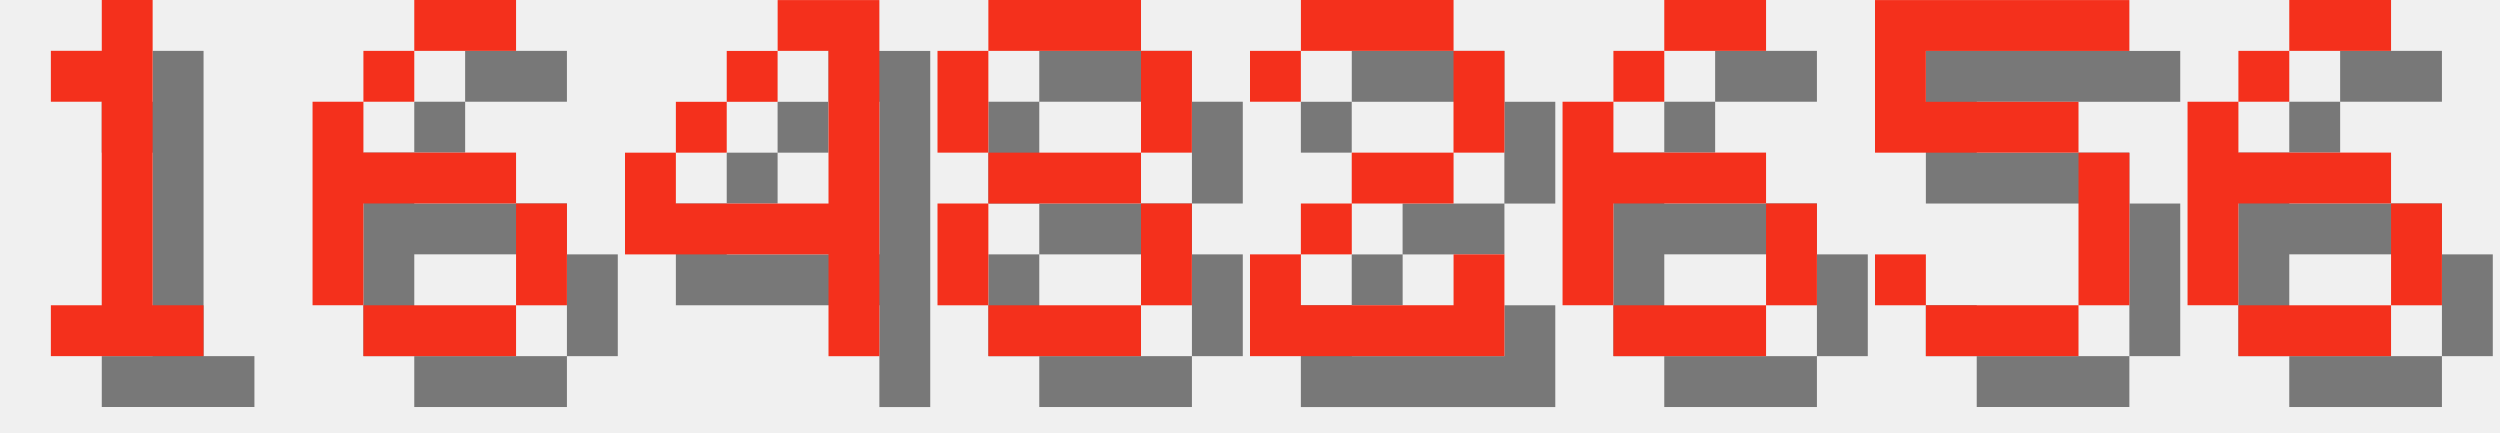
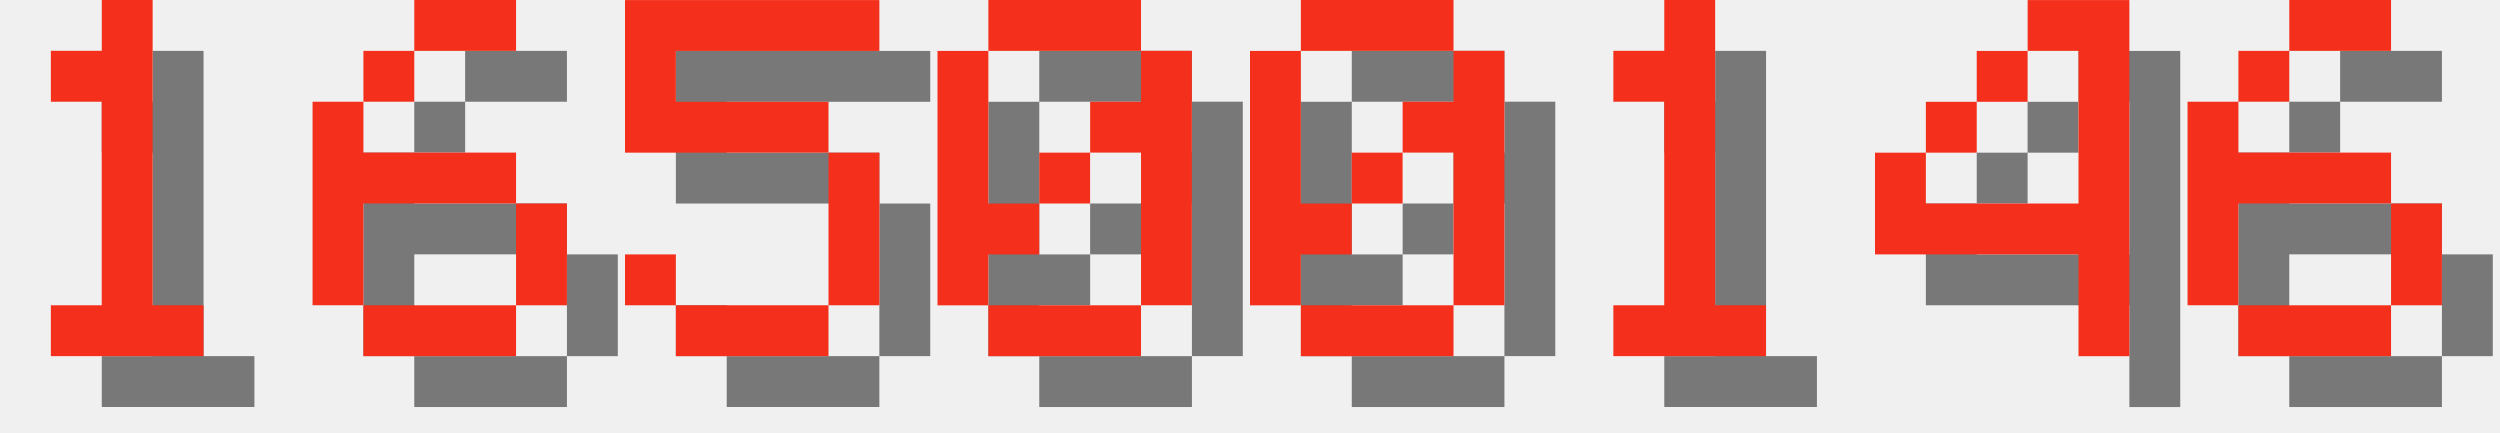
<svg xmlns="http://www.w3.org/2000/svg" version="1.1" width="208.0" height="36">
  <style>
        .text-foreground {
            fill: #F4301C;
        }
        .text-shadow {
            fill: #000000;
            fill-opacity: 0.5;
        }
    </style>
  <g class="digit" id="digit_1" transform="translate(0.0, 0), scale(4)">
    <path id="digit_1_shadow" class="text-shadow" d="m2.117 2.117v1.058h1.058v4.233h-1.058v1.058h3.175v-1.058h-1.058v-6.35h-1.058v1.058h-1.058z" fill-opacity=".5" style="paint-order:stroke fill markers" />
    <path id="digit_1_fg" class="text-foreground" d="m1.058 1.058v1.058h1.058v4.233h-1.058v1.058h3.175v-1.058h-1.058v-6.35h-1.058v1.058h-1.058z" fill="#fff" style="paint-order:stroke fill markers" />
  </g>
  <g class="digit" id="digit_6" transform="translate(26.0, 0), scale(4)">
    <path id="digit_6_shadow" class="text-shadow" d="m3.175 1.058v1.058h2.117v-1.058h-2.117zm0 1.058h-1.058v1.058h1.058v-1.058zm-1.058 1.058h-1.058v4.233h1.058v-2.117h3.175v-1.058h-3.175v-1.058zm3.175 2.117v2.117h1.058v-2.117h-1.058zm0 2.117h-3.175v1.058h3.175v-1.058z" fill-opacity=".5" style="paint-order:stroke fill markers" />
    <path id="digit_6_fg" class="text-foreground" d="m2.117 0v1.058h2.117v-1.058h-2.117zm0 1.058h-1.058v1.058h1.058v-1.058zm-1.058 1.058h-1.058v4.233h1.058v-2.117h3.175v-1.058h-3.175v-1.058zm3.175 2.117v2.117h1.058v-2.117h-1.058zm0 2.117h-3.175v1.058h3.175v-1.058z" fill="#fff" style="paint-order:stroke fill markers" />
  </g>
-   <g class="digit" id="digit_4" transform="translate(52.0, 0), scale(4)">
+   <g class="digit" id="digit_5" transform="translate(52.0, 0), scale(4)">
+     <path id="digit_5_shadow" class="text-shadow" d="m1.058 1.058v3.175h4.233v3.175h-3.175v-1.058h-1.058v1.058h1.058v1.058h3.175v-1.058h1.058v-3.175h-1.058v-1.058h-3.175v-1.058h4.233v-1.058h-5.292z" fill-opacity=".5" style="paint-order:stroke fill markers" />
+     <path id="digit_5_fg" class="text-foreground" d="m0 0v3.175h4.233v3.175h-3.175v-1.058h-1.058v1.058h1.058v1.058h3.175v-1.058h1.058v-3.175h-1.058v-1.058h-3.175v-1.058h4.233v-1.058h-5.292z" fill="#fff" style="paint-order:stroke fill markers" />
+   </g>
+   <g class="digit" id="digit_0" transform="translate(78.0, 0), scale(4)">
+     <path id="digit_0_shadow" class="text-shadow" d="m2.117 1.058v1.058h3.175v-1.058h-3.175zm3.175 1.058v1.058h-1.058v1.058h1.058v3.175h1.058v-5.292h-1.058zm0 5.292h-3.175v1.058h3.175v-1.058zm-3.175 0v-1.058h1.058v-1.058h-1.058v-3.175h-1.058v5.292h1.058zm1.058-2.117h1.058v-1.058h-1.058v1.058z" fill-opacity=".5" style="paint-order:stroke fill markers" />
+     <path id="digit_0_fg" class="text-foreground" d="m1.058 0v1.058h3.175v-1.058h-3.175zm3.175 1.058v1.058h-1.058v1.058h1.058v3.175h1.058v-5.292h-1.058zm0 5.292h-3.175v1.058h3.175v-1.058zm-3.175 0v-1.058h1.058v-1.058h-1.058v-3.175h-1.058v5.292h1.058zm1.058-2.117h1.058v-1.058h-1.058v1.058z" fill="#fff" style="paint-order:stroke fill markers" />
+   </g>
+   <g class="digit" id="digit_0" transform="translate(104.0, 0), scale(4)">
+     <path id="digit_0_shadow" class="text-shadow" d="m2.117 1.058v1.058h3.175v-1.058h-3.175zm3.175 1.058v1.058h-1.058v1.058h1.058v3.175h1.058v-5.292h-1.058zm0 5.292h-3.175v1.058h3.175v-1.058zm-3.175 0v-1.058h1.058v-1.058h-1.058v-3.175h-1.058v5.292h1.058zm1.058-2.117h1.058v-1.058h-1.058v1.058z" fill-opacity=".5" style="paint-order:stroke fill markers" />
+     <path id="digit_0_fg" class="text-foreground" d="m1.058 0v1.058h3.175v-1.058h-3.175zm3.175 1.058v1.058h-1.058v1.058h1.058v3.175h1.058v-5.292h-1.058zm0 5.292h-3.175v1.058h3.175v-1.058zm-3.175 0v-1.058h1.058v-1.058h-1.058v-3.175h-1.058v5.292h1.058zm1.058-2.117h1.058v-1.058h-1.058v1.058z" fill="#fff" style="paint-order:stroke fill markers" />
+   </g>
+   <g class="digit" id="digit_1" transform="translate(130.0, 0), scale(4)">
+     <path id="digit_1_shadow" class="text-shadow" d="m2.117 2.117v1.058h1.058v4.233h-1.058v1.058h3.175v-1.058h-1.058v-6.35h-1.058v1.058h-1.058z" fill-opacity=".5" style="paint-order:stroke fill markers" />
+     <path id="digit_1_fg" class="text-foreground" d="m1.058 1.058v1.058h1.058v4.233h-1.058v1.058h3.175v-1.058h-1.058v-6.35h-1.058v1.058h-1.058z" fill="#fff" style="paint-order:stroke fill markers" />
+   </g>
+   <g class="digit" id="digit_4" transform="translate(156.0, 0), scale(4)">
    <path id="digit_4_shadow" class="text-shadow" d="m4.233 1.058v1.058h1.058v3.175h-3.175v-1.058h-1.058v2.117h4.233v2.117h1.058v-7.408h-2.117zm-2.117 3.175h1.058v-1.058h-1.058v1.058zm1.058-1.058h1.058v-1.058h-1.058v1.058z" fill-opacity=".5" style="paint-order:stroke fill markers" />
    <path id="digit_4_fg" class="text-foreground" d="m3.175 0v1.058h1.058v3.175h-3.175v-1.058h-1.058v2.117h4.233v2.117h1.058v-7.408h-2.117zm-2.117 3.175h1.058v-1.058h-1.058v1.058zm1.058-1.058h1.058v-1.058h-1.058v1.058z" fill="#fff" style="paint-order:stroke fill markers" />
-   </g>
-   <g class="digit" id="digit_8" transform="translate(78.0, 0), scale(4)">
-     <path id="digit_8_shadow" class="text-shadow" d="m2.117 1.058v1.058h3.175v-1.058h-3.175zm3.175 1.058v2.117h1.058v-2.117h-1.058zm0 2.117h-3.175v1.058h3.175v-1.058zm0 1.058v2.117h1.058v-2.117h-1.058zm0 2.117h-3.175v1.058h3.175v-1.058zm-3.175 0v-2.117h-1.058v2.117h1.058zm0-3.175v-2.117h-1.058v2.117h1.058z" fill-opacity=".5" style="paint-order:stroke fill markers" />
-     <path id="digit_8_fg" class="text-foreground" d="m1.058 0v1.058h3.175v-1.058h-3.175zm3.175 1.058v2.117h1.058v-2.117h-1.058zm0 2.117h-3.175v1.058h3.175v-1.058zm0 1.058v2.117h1.058v-2.117h-1.058zm0 2.117h-3.175v1.058h3.175v-1.058zm-3.175 0v-2.117h-1.058v2.117h1.058zm0-3.175v-2.117h-1.058v2.117h1.058z" fill="#fff" style="paint-order:stroke fill markers" />
-   </g>
-   <g class="digit" id="digit_2" transform="translate(104.0, 0), scale(4)">
-     <path id="digit_2_shadow" class="text-shadow" d="m1.058 2.117v1.058h1.058v-1.058h3.175v2.117h-2.117v1.058h-1.058v1.058h-1.058v2.117h5.292v-2.117h-1.058v1.058h-3.175v-1.058h1.058v-1.058h2.117v-1.058h1.058v-2.117h-1.058v-1.058h-3.175v1.058h-1.058z" fill-opacity=".5" style="paint-order:stroke fill markers" />
-     <path id="digit_2_fg" class="text-foreground" d="m0 1.058v1.058h1.058v-1.058h3.175v2.117h-2.117v1.058h-1.058v1.058h-1.058v2.117h5.292v-2.117h-1.058v1.058h-3.175v-1.058h1.058v-1.058h2.117v-1.058h1.058v-2.117h-1.058v-1.058h-3.175v1.058h-1.058z" fill="#fff" style="paint-order:stroke fill markers" />
-   </g>
-   <g class="digit" id="digit_6" transform="translate(130.0, 0), scale(4)">
-     <path id="digit_6_shadow" class="text-shadow" d="m3.175 1.058v1.058h2.117v-1.058h-2.117zm0 1.058h-1.058v1.058h1.058v-1.058zm-1.058 1.058h-1.058v4.233h1.058v-2.117h3.175v-1.058h-3.175v-1.058zm3.175 2.117v2.117h1.058v-2.117h-1.058zm0 2.117h-3.175v1.058h3.175v-1.058z" fill-opacity=".5" style="paint-order:stroke fill markers" />
-     <path id="digit_6_fg" class="text-foreground" d="m2.117 0v1.058h2.117v-1.058h-2.117zm0 1.058h-1.058v1.058h1.058v-1.058zm-1.058 1.058h-1.058v4.233h1.058v-2.117h3.175v-1.058h-3.175v-1.058zm3.175 2.117v2.117h1.058v-2.117h-1.058zm0 2.117h-3.175v1.058h3.175v-1.058z" fill="#fff" style="paint-order:stroke fill markers" />
-   </g>
-   <g class="digit" id="digit_5" transform="translate(156.0, 0), scale(4)">
-     <path id="digit_5_shadow" class="text-shadow" d="m1.058 1.058v3.175h4.233v3.175h-3.175v-1.058h-1.058v1.058h1.058v1.058h3.175v-1.058h1.058v-3.175h-1.058v-1.058h-3.175v-1.058h4.233v-1.058h-5.292z" fill-opacity=".5" style="paint-order:stroke fill markers" />
-     <path id="digit_5_fg" class="text-foreground" d="m0 0v3.175h4.233v3.175h-3.175v-1.058h-1.058v1.058h1.058v1.058h3.175v-1.058h1.058v-3.175h-1.058v-1.058h-3.175v-1.058h4.233v-1.058h-5.292z" fill="#fff" style="paint-order:stroke fill markers" />
  </g>
  <g class="digit" id="digit_6" transform="translate(182.0, 0), scale(4)">
    <path id="digit_6_shadow" class="text-shadow" d="m3.175 1.058v1.058h2.117v-1.058h-2.117zm0 1.058h-1.058v1.058h1.058v-1.058zm-1.058 1.058h-1.058v4.233h1.058v-2.117h3.175v-1.058h-3.175v-1.058zm3.175 2.117v2.117h1.058v-2.117h-1.058zm0 2.117h-3.175v1.058h3.175v-1.058z" fill-opacity=".5" style="paint-order:stroke fill markers" />
    <path id="digit_6_fg" class="text-foreground" d="m2.117 0v1.058h2.117v-1.058h-2.117zm0 1.058h-1.058v1.058h1.058v-1.058zm-1.058 1.058h-1.058v4.233h1.058v-2.117h3.175v-1.058h-3.175v-1.058zm3.175 2.117v2.117h1.058v-2.117h-1.058zm0 2.117h-3.175v1.058h3.175v-1.058z" fill="#fff" style="paint-order:stroke fill markers" />
  </g>
</svg>
